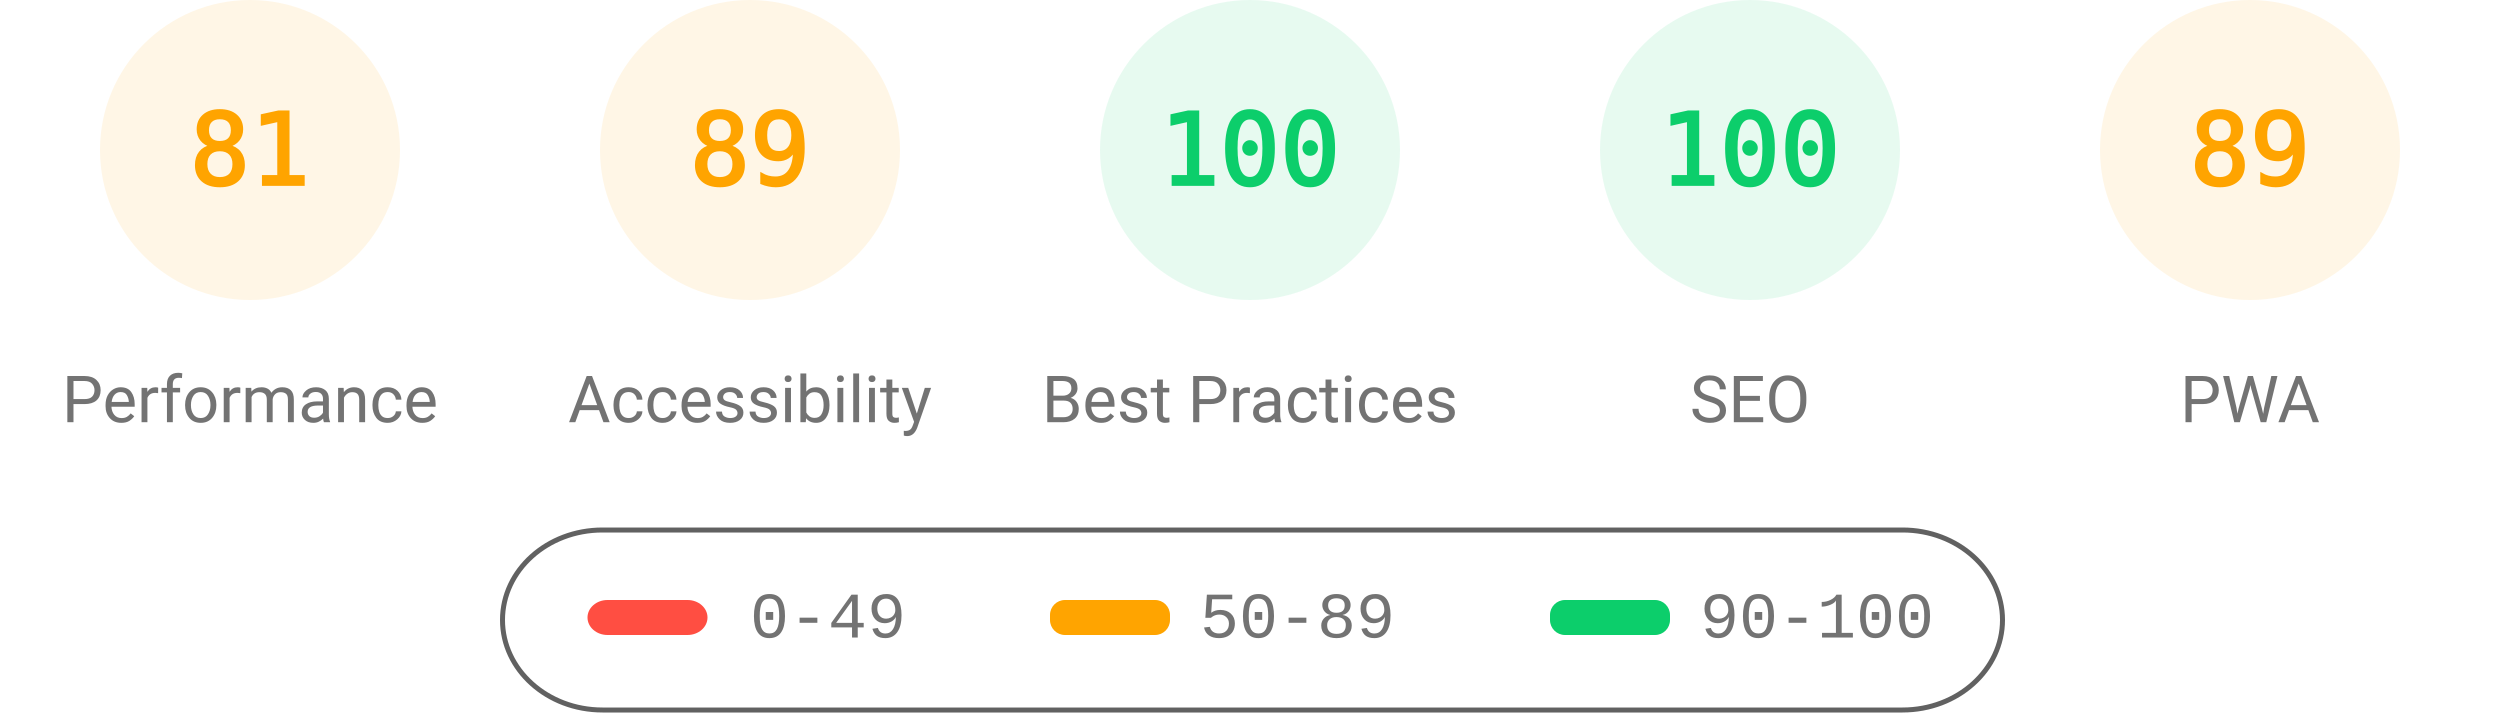
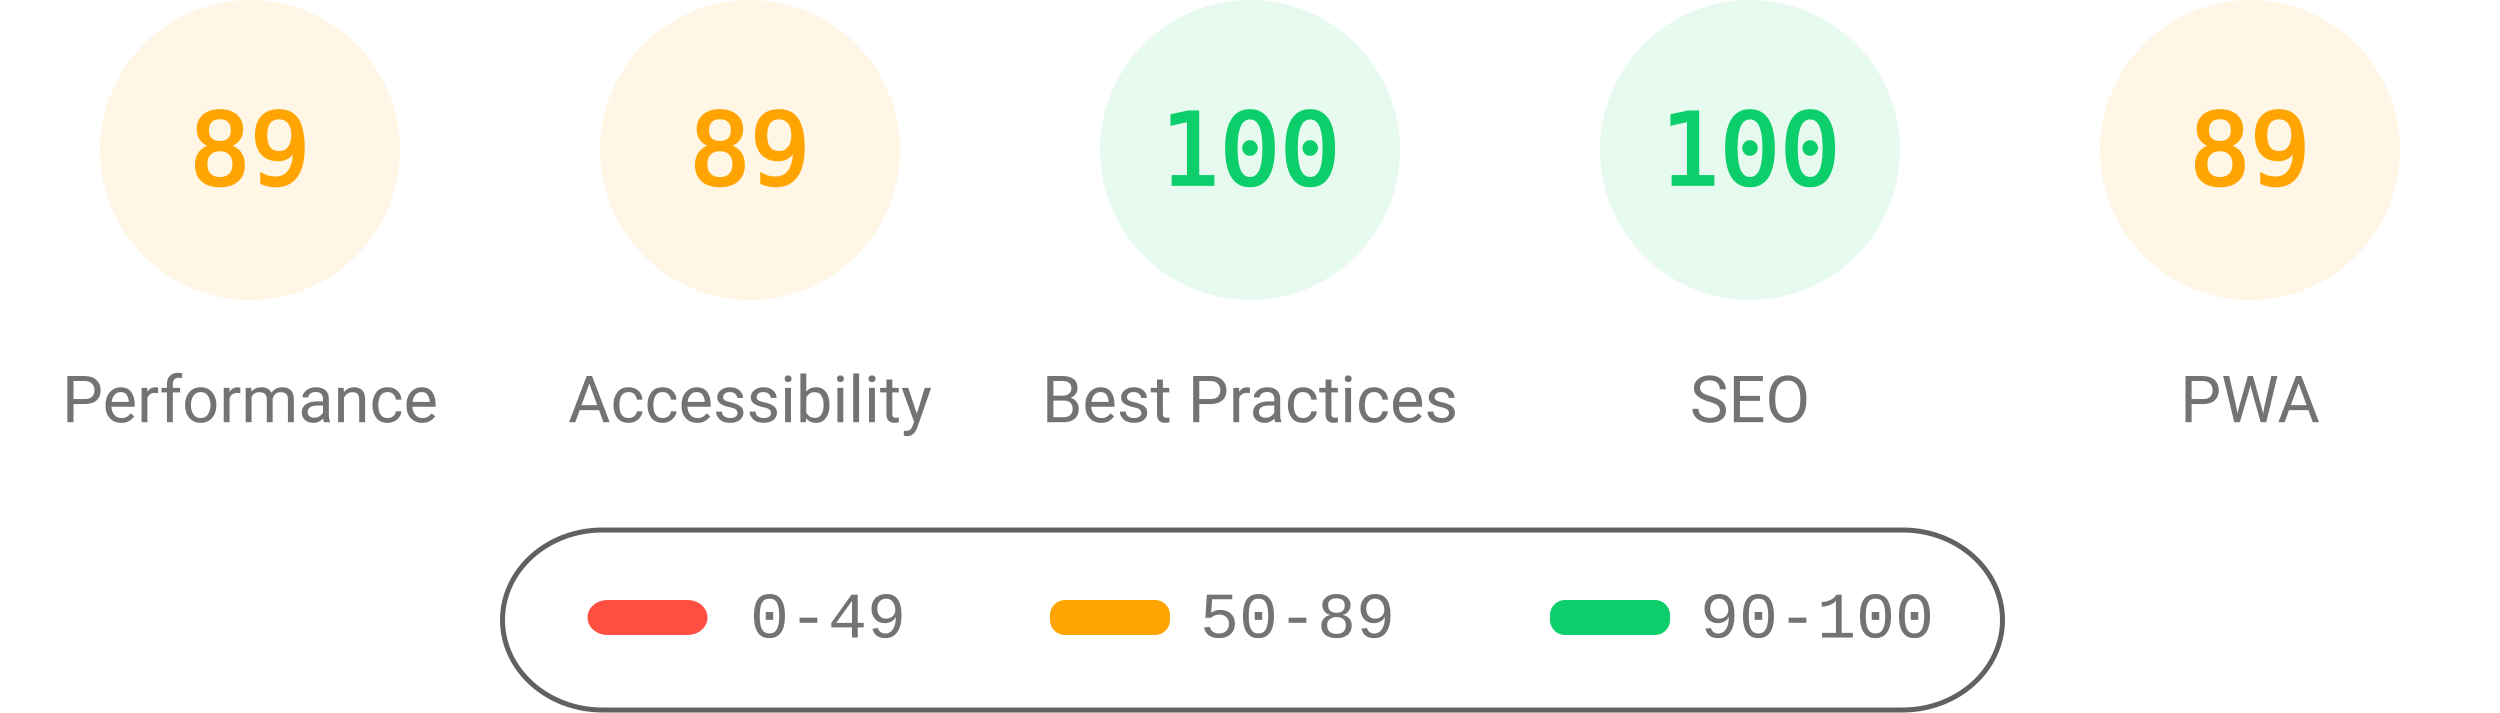
<svg xmlns="http://www.w3.org/2000/svg" fill="none" width="1000" height="285">
  <style>.gauge-base{opacity:.1}.gauge-arc{fill:none;animation-delay:250ms;stroke-linecap:round;transform:rotate(-90deg);transform-origin:100px 60px;animation:load-gauge 1s ease forwards}.guage-text{font-size:40px;font-family:monospace;text-align:center}.guage-red{color:#ff4e42;fill:#ff4e42;stroke:#ff4e42}.guage-orange{color:#ffa400;fill:#ffa400;stroke:#ffa400}.guage-green{color:#0cce6b;fill:#0cce6b;stroke:#0cce6b}.guage-undefined{color:#5c5c5c;fill:#5c5c5c;stroke:#5c5c5c}.guage-title{color:#737373;fill:#737373;stroke:none;font-size:26px;line-height:26px;font-family:Roboto,Halvetica,Arial,sans-serif}@keyframes load-gauge{from{stroke-dasharray:0 352.858}}</style>
  <svg class="guage-div guage-perf guage-orange" viewBox="0 0 200 200" width="200" height="200">
    <circle class="gauge-base" r="56" cx="100" cy="60" stroke-width="8" />
-     <circle class="gauge-arc guage-arc-1" r="56" cx="100" cy="60" stroke-width="8" style="stroke-dasharray:285.005,351.858" />
-     <text class="guage-text" x="100" y="60" alignment-baseline="central" dominant-baseline="central" text-anchor="middle">81</text>
+     <circle class="gauge-arc guage-arc-1" r="56" cx="100" cy="60" stroke-width="8" style="stroke-dasharray:313.154,351.858" />
+     <text class="guage-text" x="100" y="60" alignment-baseline="central" dominant-baseline="central" text-anchor="middle">89</text>
    <text class="guage-title" x="100" y="160" alignment-baseline="central" dominant-baseline="central" text-anchor="middle">Performance</text>
  </svg>
  <svg class="guage-div guage-acc guage-orange" viewBox="0 0 200 200" width="200" height="200" x="200">
    <circle class="gauge-base" r="56" cx="100" cy="60" stroke-width="8" />
    <circle class="gauge-arc guage-arc-2" r="56" cx="100" cy="60" stroke-width="8" style="stroke-dasharray:313.154,351.858" />
    <text class="guage-text" x="100" y="60" alignment-baseline="central" dominant-baseline="central" text-anchor="middle">89</text>
    <text class="guage-title" x="100" y="160" alignment-baseline="central" dominant-baseline="central" text-anchor="middle">Accessibility</text>
  </svg>
  <svg class="guage-div guage-best guage-green" viewBox="0 0 200 200" width="200" height="200" x="400">
    <circle class="gauge-base" r="56" cx="100" cy="60" stroke-width="8" />
    <circle class="gauge-arc guage-arc-3" r="56" cx="100" cy="60" stroke-width="8" style="stroke-dasharray:351.858,351.858" />
    <text class="guage-text" x="100" y="60" alignment-baseline="central" dominant-baseline="central" text-anchor="middle">100</text>
    <text class="guage-title" x="100" y="160" alignment-baseline="central" dominant-baseline="central" text-anchor="middle">Best Practices</text>
  </svg>
  <svg class="guage-div guage-seo guage-green" viewBox="0 0 200 200" width="200" height="200" x="600">
    <circle class="gauge-base" r="56" cx="100" cy="60" stroke-width="8" />
    <circle class="gauge-arc guage-arc-4" r="56" cx="100" cy="60" stroke-width="8" style="stroke-dasharray:351.858,351.858" />
    <text class="guage-text" x="100" y="60" alignment-baseline="central" dominant-baseline="central" text-anchor="middle">100</text>
    <text class="guage-title" x="100" y="160" alignment-baseline="central" dominant-baseline="central" text-anchor="middle">SEO</text>
  </svg>
  <svg class="guage-div guage-pwa guage-orange" viewBox="0 0 200 200" width="200" height="200" x="800">
    <circle class="gauge-base" r="56" cx="100" cy="60" stroke-width="8" />
    <circle class="gauge-arc guage-arc-4" r="56" cx="100" cy="60" stroke-width="8" style="stroke-dasharray:313.154,351.858" />
    <text class="guage-text" x="100" y="60" alignment-baseline="central" dominant-baseline="central" text-anchor="middle">89</text>
    <text class="guage-title" x="100" y="160" alignment-baseline="central" dominant-baseline="central" text-anchor="middle">PWA</text>
  </svg>
  <svg width="604" height="76" x="200" y="210">
    <path fill="none" id="canvas_background" d="M-1-1h604v80H-1z" />
    <rect fill-opacity="0" stroke="#616161" stroke-width="2" rx="40" id="svg_2" height="72" width="600" y="2" x="1" fill="#000" />
    <rect stroke="#000" rx="8" id="svg_3" height="14" width="48" y="30" x="35" stroke-opacity="null" stroke-width="0" fill="#ff4e42" />
    <rect stroke="#000" rx="6" id="svg_4" height="14" width="48" y="30" x="220" stroke-opacity="null" stroke-width="0" fill="#ffa400" />
    <rect stroke="#000" rx="6" id="svg_5" height="14" width="48" y="30" x="420" stroke-opacity="null" stroke-width="0" fill="#0cce6b" />
    <text xml:space="preserve" text-anchor="start" font-family="'Courier New', Courier, monospace" font-size="26" id="svg_6" y="45" x="100" stroke-opacity="null" stroke-width="0" stroke="#000" fill="#737373">0-49</text>
    <text xml:space="preserve" text-anchor="start" font-family="'Courier New', Courier, monospace" font-size="26" id="svg_7" y="45" x="280" stroke-opacity="null" stroke-width="0" stroke="#000" fill="#737373">50-89</text>
    <text xml:space="preserve" text-anchor="start" font-family="'Courier New', Courier, monospace" font-size="26" id="svg_8" y="45" x="480" stroke-opacity="null" stroke-width="0" stroke="#000" fill="#737373">90-100</text>
  </svg>
</svg>
